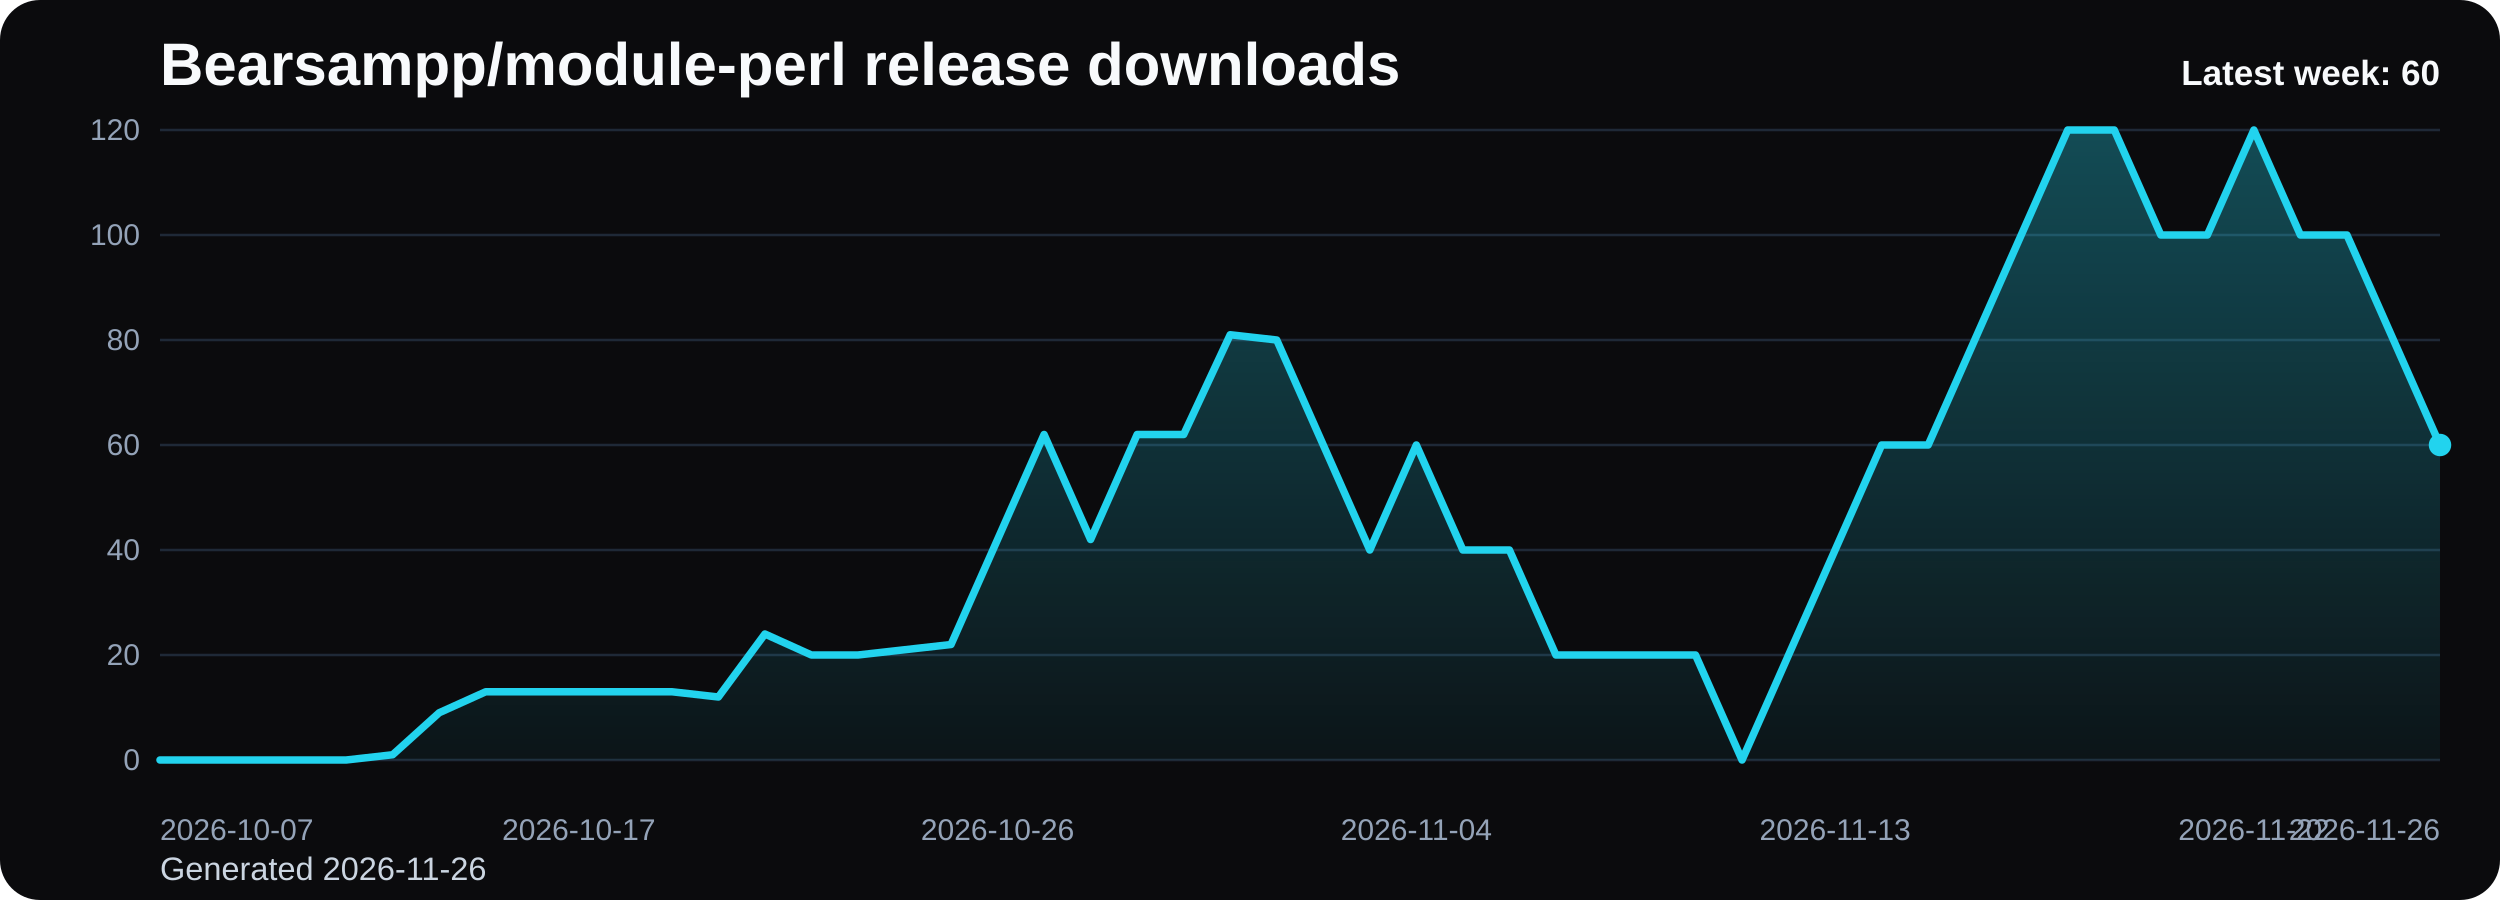
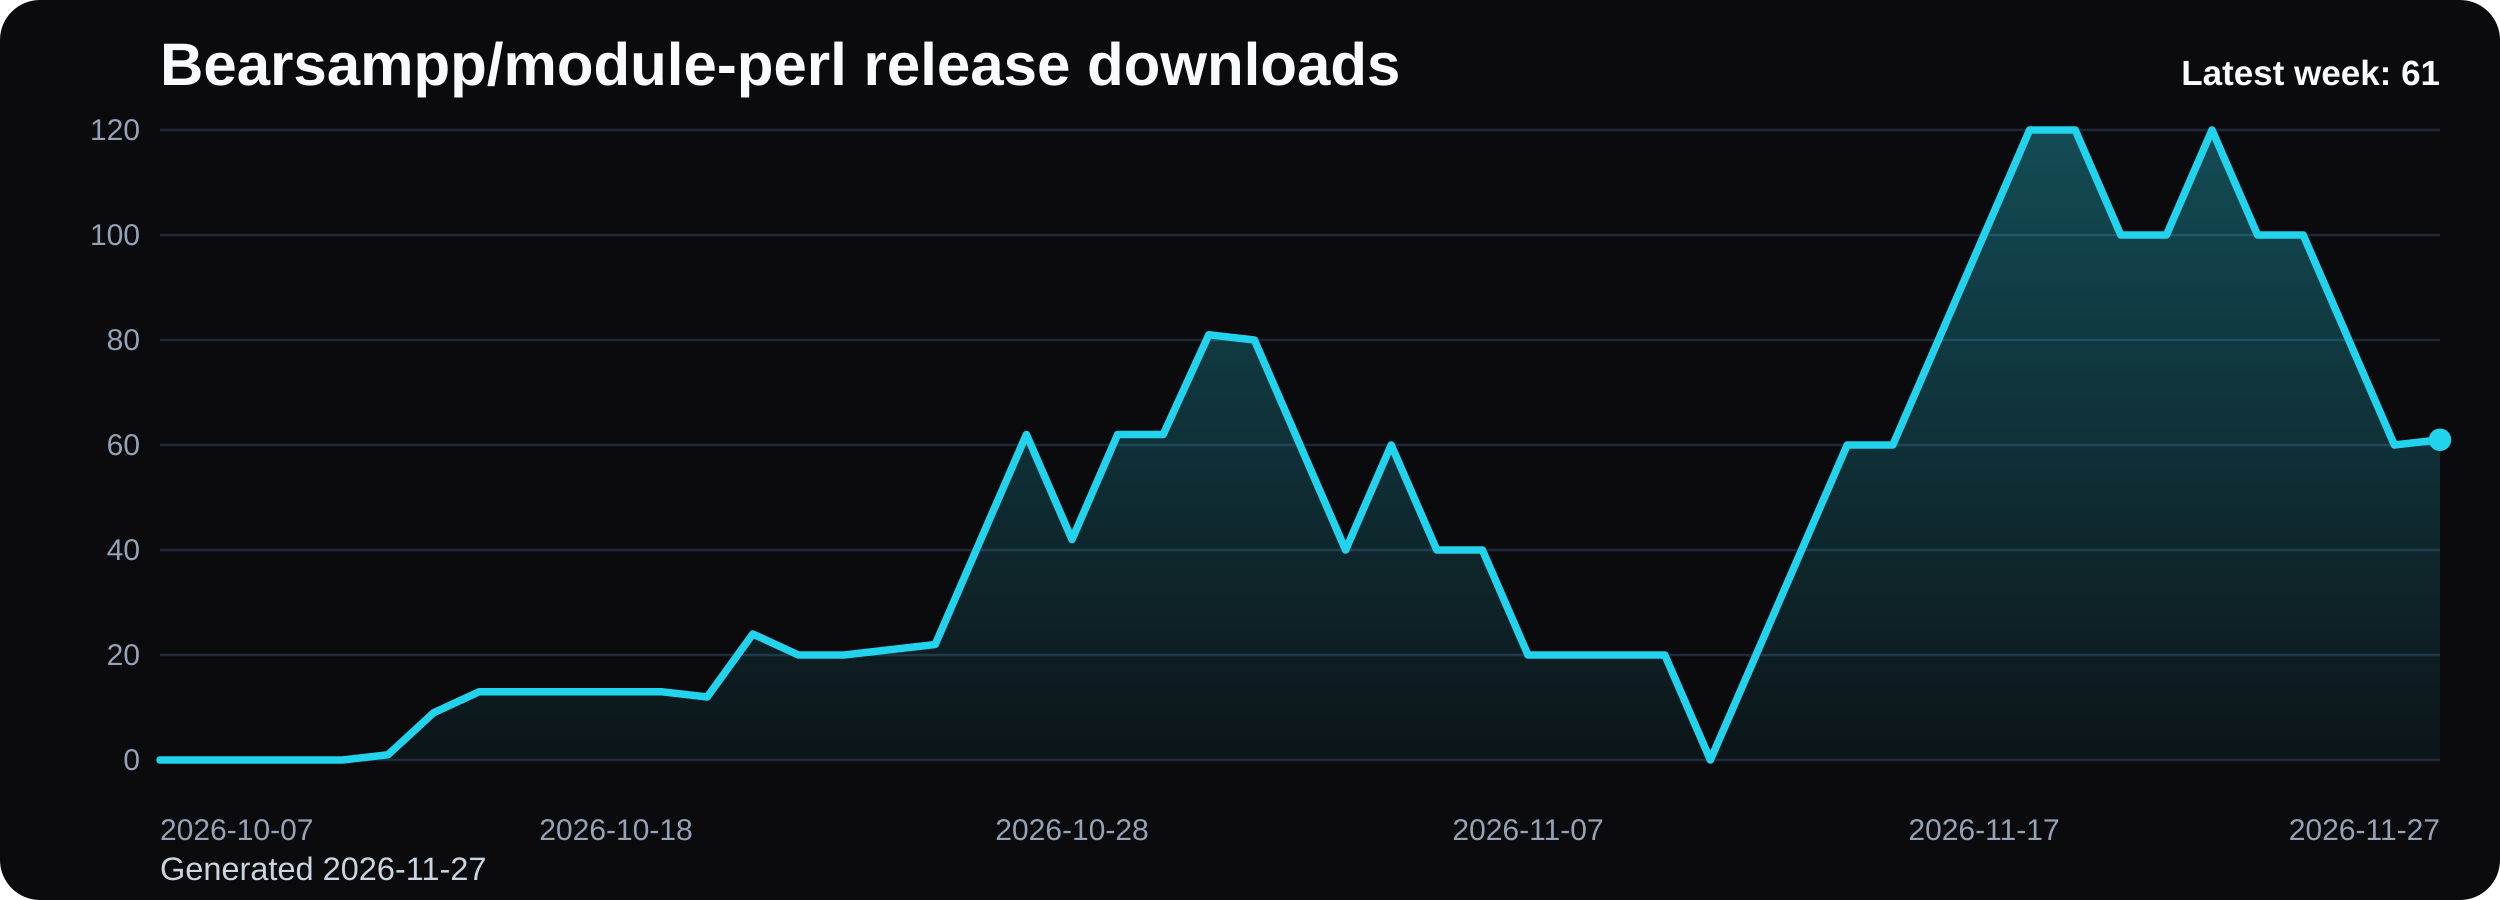
<svg xmlns="http://www.w3.org/2000/svg" viewBox="0 0 1000 360" role="img" aria-label="Bearsampp/module-perl release downloads chart">
  <defs>
    <linearGradient id="fill-weekly-black" x1="0" y1="0" x2="0" y2="1">
      <stop offset="0%" stop-color="#22d3ee" stop-opacity="0.32" />
      <stop offset="100%" stop-color="#22d3ee" stop-opacity="0.05" />
    </linearGradient>
    <style>
      .bg { fill: #0b0b0d; }
      .title { font: 700 24px Arial, sans-serif; fill: #f8fafc; }
      .sub { font: 400 13px Arial, sans-serif; fill: #cbd5e1; }
      .grid { stroke: #1f2937; stroke-width: 1; }
      .axis { font: 400 12px Arial, sans-serif; fill: #94a3b8; }
      .line { fill: none; stroke: #22d3ee; stroke-width: 3; stroke-linecap: round; stroke-linejoin: round; }
      .dot { fill: #22d3ee; }
      .value { font: 600 11px Arial, sans-serif; fill: #cbd5e1; }
      .latest { font: 700 14px Arial, sans-serif; fill: #f8fafc; }
    </style>
  </defs>
  <rect class="bg" x="0" y="0" width="1000" height="360" rx="16" />
  <text class="title" x="64" y="34">Bearsampp/module-perl release downloads</text>
-   <text class="sub" x="64" y="352">Generated 2026-11-26</text>
+   <text class="sub" x="64" y="352">Generated 2026-11-27</text>
  <line x1="64" y1="52.00" x2="976" y2="52.00" class="grid" />
  <text x="56" y="56.00" text-anchor="end" class="axis">120</text>
  <line x1="64" y1="94.00" x2="976" y2="94.00" class="grid" />
  <text x="56" y="98.00" text-anchor="end" class="axis">100</text>
  <line x1="64" y1="136.00" x2="976" y2="136.00" class="grid" />
  <text x="56" y="140.00" text-anchor="end" class="axis">80</text>
  <line x1="64" y1="178.00" x2="976" y2="178.00" class="grid" />
  <text x="56" y="182.00" text-anchor="end" class="axis">60</text>
  <line x1="64" y1="220.00" x2="976" y2="220.00" class="grid" />
  <text x="56" y="224.00" text-anchor="end" class="axis">40</text>
  <line x1="64" y1="262.00" x2="976" y2="262.00" class="grid" />
  <text x="56" y="266.00" text-anchor="end" class="axis">20</text>
  <line x1="64" y1="304.00" x2="976" y2="304.00" class="grid" />
  <text x="56" y="308.00" text-anchor="end" class="axis">0</text>
-   <path d="M 64.00 304 L 64.00 304.00 L 82.61 304.00 L 101.22 304.00 L 119.84 304.00 L 138.45 304.00 L 157.06 301.90 L 175.67 285.10 L 194.29 276.70 L 212.90 276.70 L 231.51 276.70 L 250.12 276.70 L 268.73 276.70 L 287.35 278.80 L 305.96 253.60 L 324.57 262.00 L 343.18 262.00 L 361.80 259.90 L 380.41 257.80 L 399.02 215.80 L 417.63 173.80 L 436.24 215.80 L 454.86 173.80 L 473.47 173.80 L 492.08 133.90 L 510.69 136.00 L 529.31 178.00 L 547.92 220.00 L 566.53 178.00 L 585.14 220.00 L 603.76 220.00 L 622.37 262.00 L 640.98 262.00 L 659.59 262.00 L 678.20 262.00 L 696.82 304.00 L 715.43 262.00 L 734.04 220.00 L 752.65 178.00 L 771.27 178.00 L 789.88 136.00 L 808.49 94.00 L 827.10 52.00 L 845.71 52.00 L 864.33 94.00 L 882.94 94.00 L 901.55 52.00 L 920.16 94.00 L 938.78 94.00 L 957.39 136.00 L 976.00 178.00 L 976.00 304 Z" fill="url(#fill-weekly-black)" />
-   <polyline class="line" points="64.00,304.00 82.61,304.00 101.22,304.00 119.84,304.00 138.45,304.00 157.06,301.90 175.67,285.10 194.29,276.70 212.90,276.70 231.51,276.70 250.12,276.70 268.73,276.70 287.35,278.80 305.96,253.60 324.57,262.00 343.18,262.00 361.80,259.90 380.41,257.80 399.02,215.80 417.63,173.80 436.24,215.80 454.86,173.80 473.47,173.80 492.08,133.90 510.69,136.00 529.31,178.00 547.92,220.00 566.53,178.00 585.14,220.00 603.76,220.00 622.37,262.00 640.98,262.00 659.59,262.00 678.20,262.00 696.82,304.00 715.43,262.00 734.04,220.00 752.65,178.00 771.27,178.00 789.88,136.00 808.49,94.00 827.10,52.00 845.71,52.00 864.33,94.00 882.94,94.00 901.55,52.00 920.16,94.00 938.78,94.00 957.39,136.00 976.00,178.00" />
-   <circle class="dot" cx="976.00" cy="178.00" r="4.5" />
+   <path d="M 64.00 304 L 64.00 304.00 L 82.24 304.00 L 100.48 304.00 L 118.72 304.00 L 136.96 304.00 L 155.20 301.90 L 173.44 285.10 L 191.68 276.70 L 209.92 276.70 L 228.16 276.70 L 246.40 276.70 L 264.64 276.70 L 282.88 278.80 L 301.12 253.60 L 319.36 262.00 L 337.60 262.00 L 355.84 259.90 L 374.08 257.80 L 392.32 215.80 L 410.56 173.80 L 428.80 215.80 L 447.04 173.80 L 465.28 173.80 L 483.52 133.90 L 501.76 136.00 L 520.00 178.00 L 538.24 220.00 L 556.48 178.00 L 574.72 220.00 L 592.96 220.00 L 611.20 262.00 L 629.44 262.00 L 647.68 262.00 L 665.92 262.00 L 684.16 304.00 L 702.40 262.00 L 720.64 220.00 L 738.88 178.00 L 757.12 178.00 L 775.36 136.00 L 793.60 94.00 L 811.84 52.00 L 830.08 52.00 L 848.32 94.00 L 866.56 94.00 L 884.80 52.00 L 903.04 94.00 L 921.28 94.00 L 939.52 136.00 L 957.76 178.00 L 976.00 175.90 L 976.00 304 Z" fill="url(#fill-weekly-black)" />
+   <polyline class="line" points="64.00,304.00 82.24,304.00 100.48,304.00 118.72,304.00 136.96,304.00 155.20,301.90 173.44,285.10 191.68,276.70 209.92,276.70 228.16,276.70 246.40,276.70 264.64,276.70 282.88,278.80 301.12,253.60 319.36,262.00 337.60,262.00 355.84,259.90 374.08,257.80 392.32,215.80 410.56,173.80 428.80,215.80 447.04,173.80 465.28,173.80 483.52,133.90 501.76,136.00 520.00,178.00 538.24,220.00 556.48,178.00 574.72,220.00 592.96,220.00 611.20,262.00 629.44,262.00 647.68,262.00 665.92,262.00 684.16,304.00 702.40,262.00 720.64,220.00 738.88,178.00 757.12,178.00 775.36,136.00 793.60,94.00 811.84,52.00 830.08,52.00 848.32,94.00 866.56,94.00 884.80,52.00 903.04,94.00 921.28,94.00 939.52,136.00 957.76,178.00 976.00,175.90" />
+   <circle class="dot" cx="976.00" cy="175.90" r="4.5" />
  <text class="axis" x="64.00" y="336" text-anchor="start">2026-10-07</text>
-   <text class="axis" x="231.51" y="336" text-anchor="middle">2026-10-17</text>
-   <text class="axis" x="399.02" y="336" text-anchor="middle">2026-10-26</text>
-   <text class="axis" x="566.53" y="336" text-anchor="middle">2026-11-04</text>
-   <text class="axis" x="734.04" y="336" text-anchor="middle">2026-11-13</text>
-   <text class="axis" x="901.55" y="336" text-anchor="middle">2026-11-22</text>
-   <text class="axis" x="976.00" y="336" text-anchor="end">2026-11-26</text>
-   <text class="latest" x="976" y="34" text-anchor="end">Latest week: 60</text>
+   <text class="axis" x="246.40" y="336" text-anchor="middle">2026-10-18</text>
+   <text class="axis" x="428.80" y="336" text-anchor="middle">2026-10-28</text>
+   <text class="axis" x="611.20" y="336" text-anchor="middle">2026-11-07</text>
+   <text class="axis" x="793.60" y="336" text-anchor="middle">2026-11-17</text>
+   <text class="axis" x="976.00" y="336" text-anchor="end">2026-11-27</text>
+   <text class="latest" x="976" y="34" text-anchor="end">Latest week: 61</text>
</svg>
